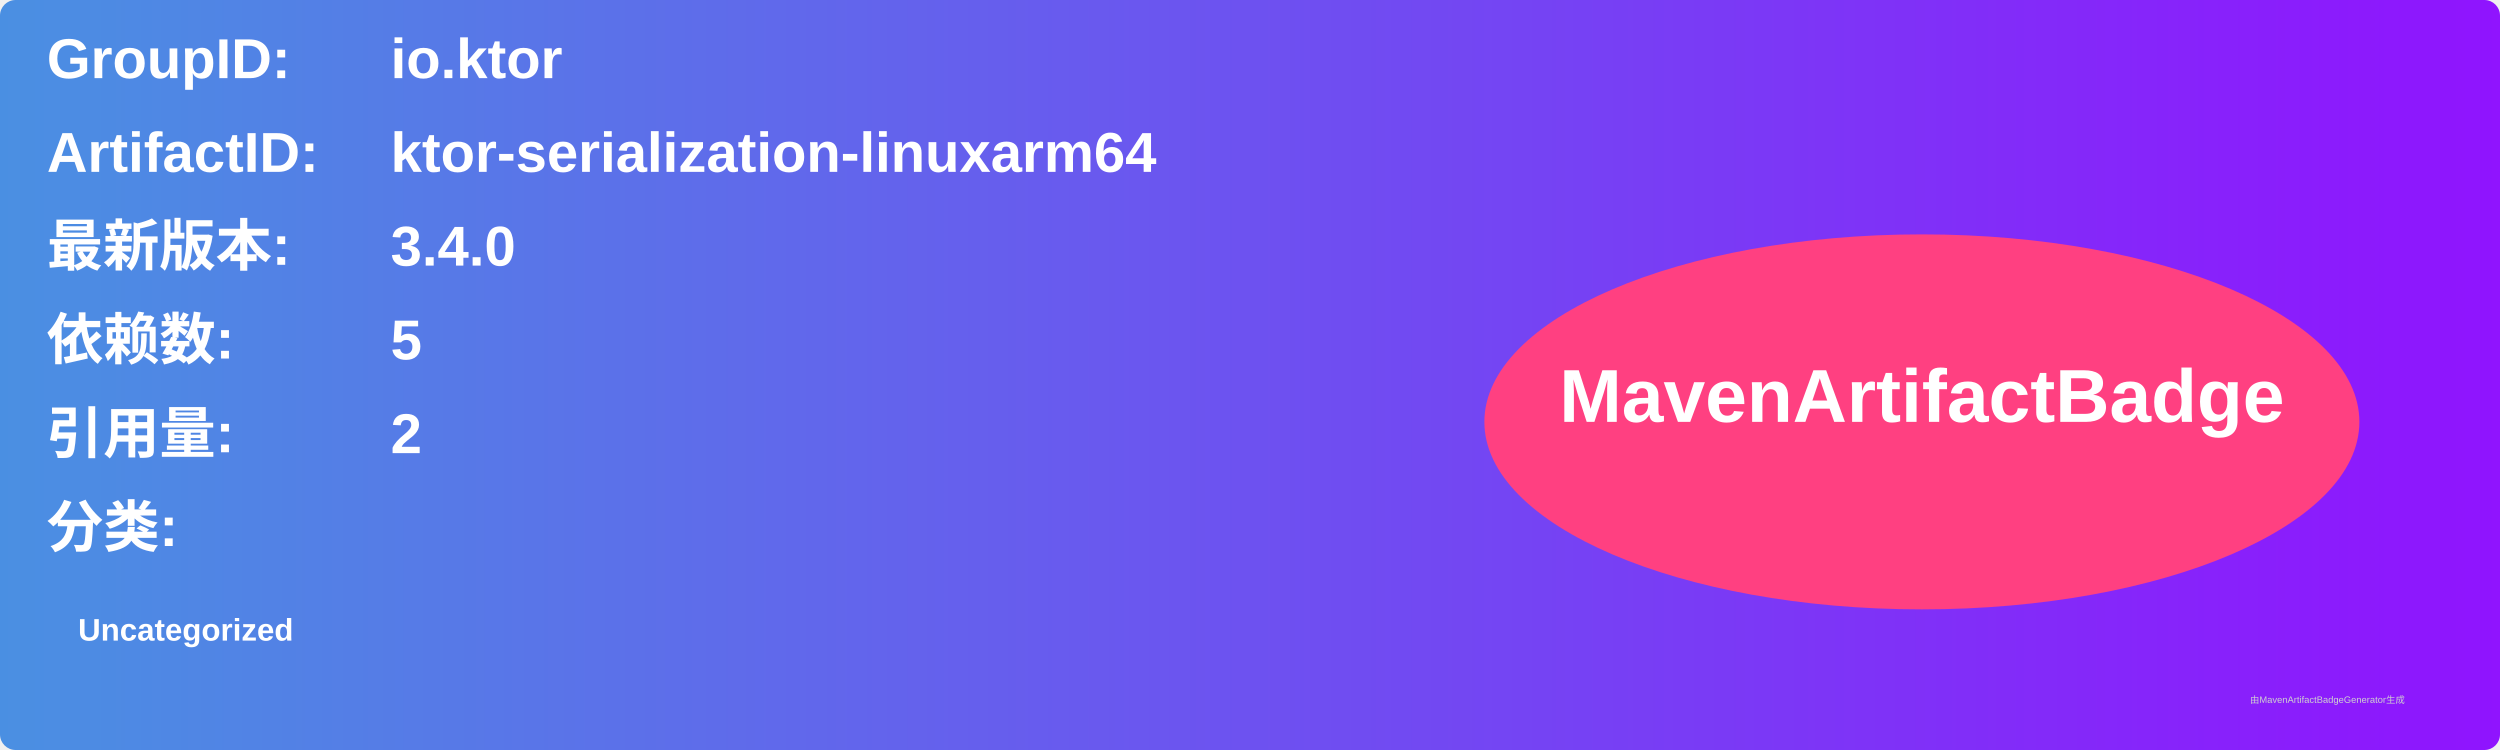
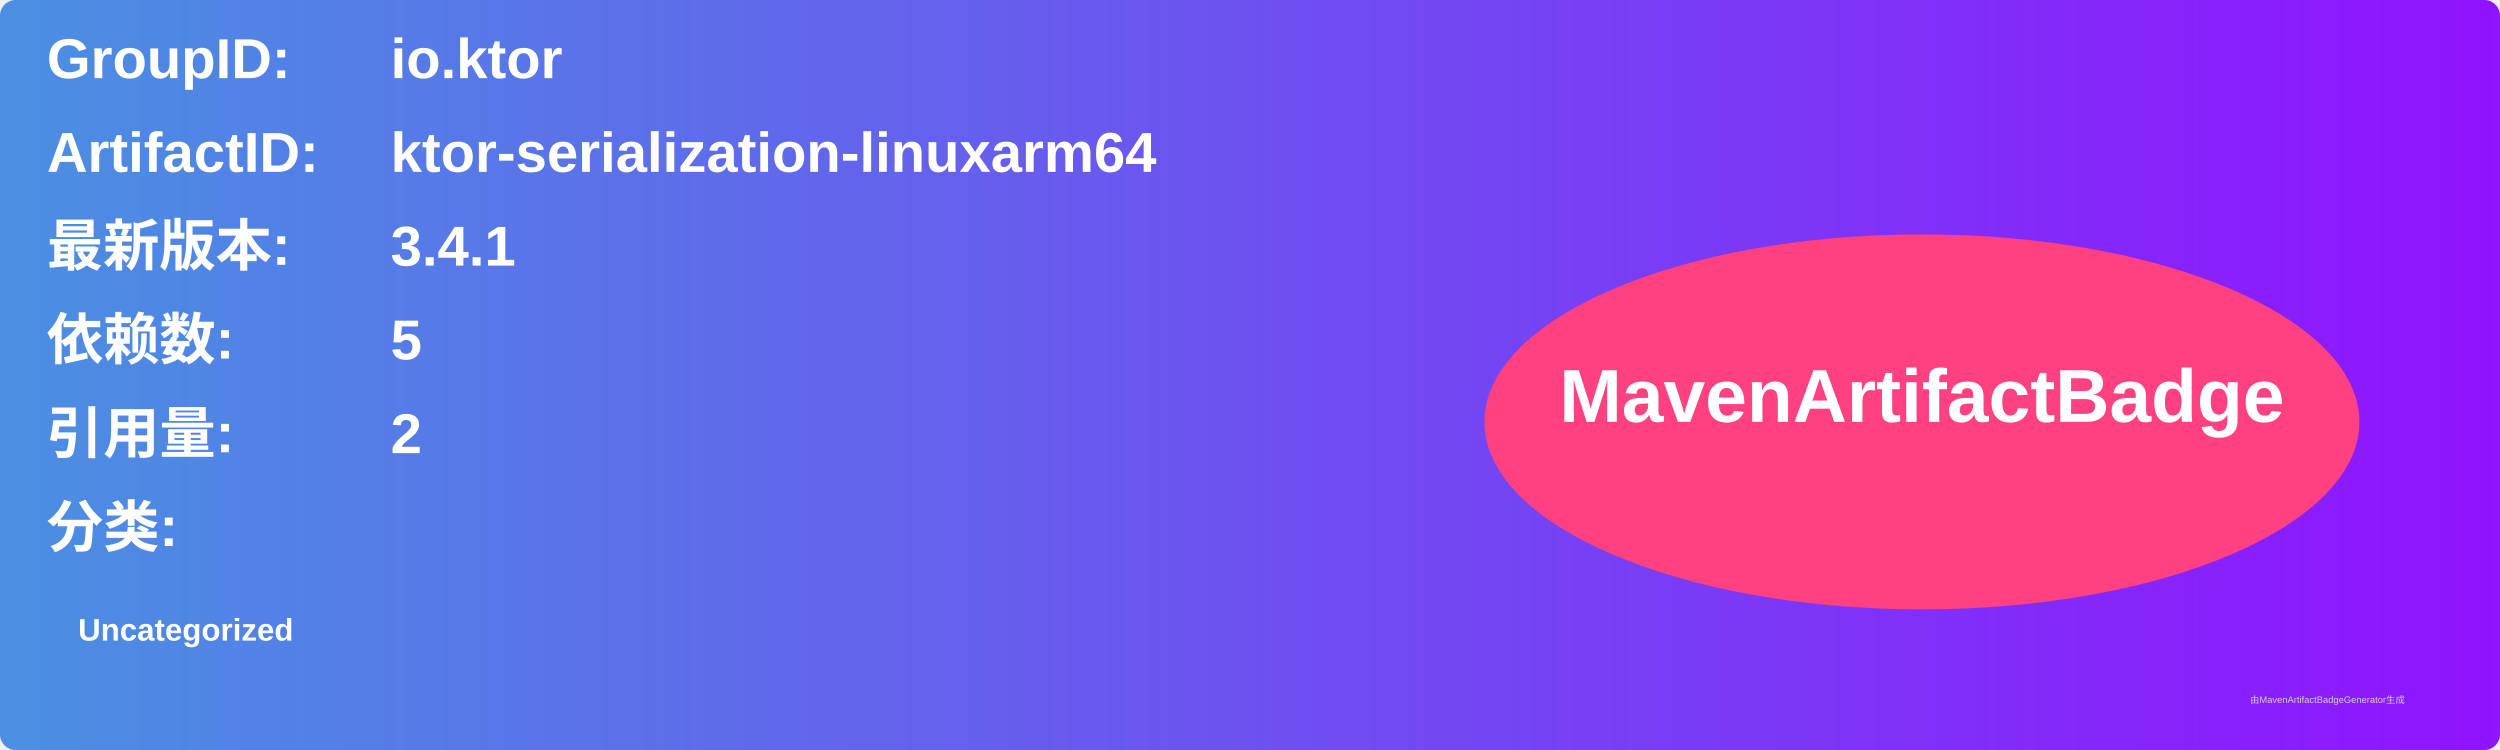
<svg xmlns="http://www.w3.org/2000/svg" width="800" height="240" viewBox="0 0 800 240">
  <linearGradient id="grad" x1="0%" y1="0%" x2="100%" y2="0%">
    <stop offset="0%" stop-color="#4a90e2" />
    <stop offset="100%" stop-color="#9013fe" />
  </linearGradient>
  <rect width="100%" height="100%" rx="5" ry="5" fill="url(#grad)" />
  <g transform="translate(15, 15)">
    <text x="0" y="10" font-family="Arial" font-size="18" fill="white" font-weight="bold" width="260">GroupID:</text>
    <text x="110" y="10" font-family="Arial" font-size="18" fill="white" font-weight="bold" width="460">io.ktor</text>
    <text x="0" y="40" font-family="Arial" font-size="18" fill="white" font-weight="bold" width="260">ArtifactID:</text>
    <text x="110" y="40" font-family="Arial" font-size="18" fill="white" font-weight="bold" width="460">ktor-serialization-linuxarm64</text>
    <text x="0" y="70" font-family="Arial" font-size="18" fill="white" font-weight="bold">最新版本:</text>
    <text x="110" y="70" font-family="Arial" font-size="18" fill="white" font-weight="bold">
-       <tspan font-weight="bold">3.4.0</tspan>
+       <tspan font-weight="bold">3.4.1</tspan>
    </text>
    <text x="0" y="100" font-family="Arial" font-size="18" fill="white" font-weight="bold">依赖数: </text>
    <text x="110" y="100" font-family="Arial" font-size="18" fill="white">
      <tspan font-weight="bold">5</tspan>
    </text>
    <text x="0" y="130" font-family="Arial" font-size="18" fill="white" font-weight="bold">引用量: </text>
    <text x="110" y="130" font-family="Arial" font-size="18" fill="white">
      <tspan font-weight="bold">2</tspan>
    </text>
    <text x="0" y="160" font-family="Arial" font-size="18" fill="white" font-weight="bold">分类:</text>
    <text x="10" y="190" font-family="Arial" font-size="10" fill="white">
      <tspan font-weight="bold">Uncategorized</tspan>
    </text>
    <ellipse cx="600" cy="120" rx="140" ry="60" fill="#ff4081" />
    <text x="600" y="120" text-anchor="middle" font-family="Arial" font-size="24" fill="white" font-weight="bold">MavenArtifactBadge</text>
  </g>
  <text x="720" y="225" font-family="Arial" font-size="3" fill="#d0d0d0">由MavenArtifactBadgeGenerator生成</text>
</svg>
